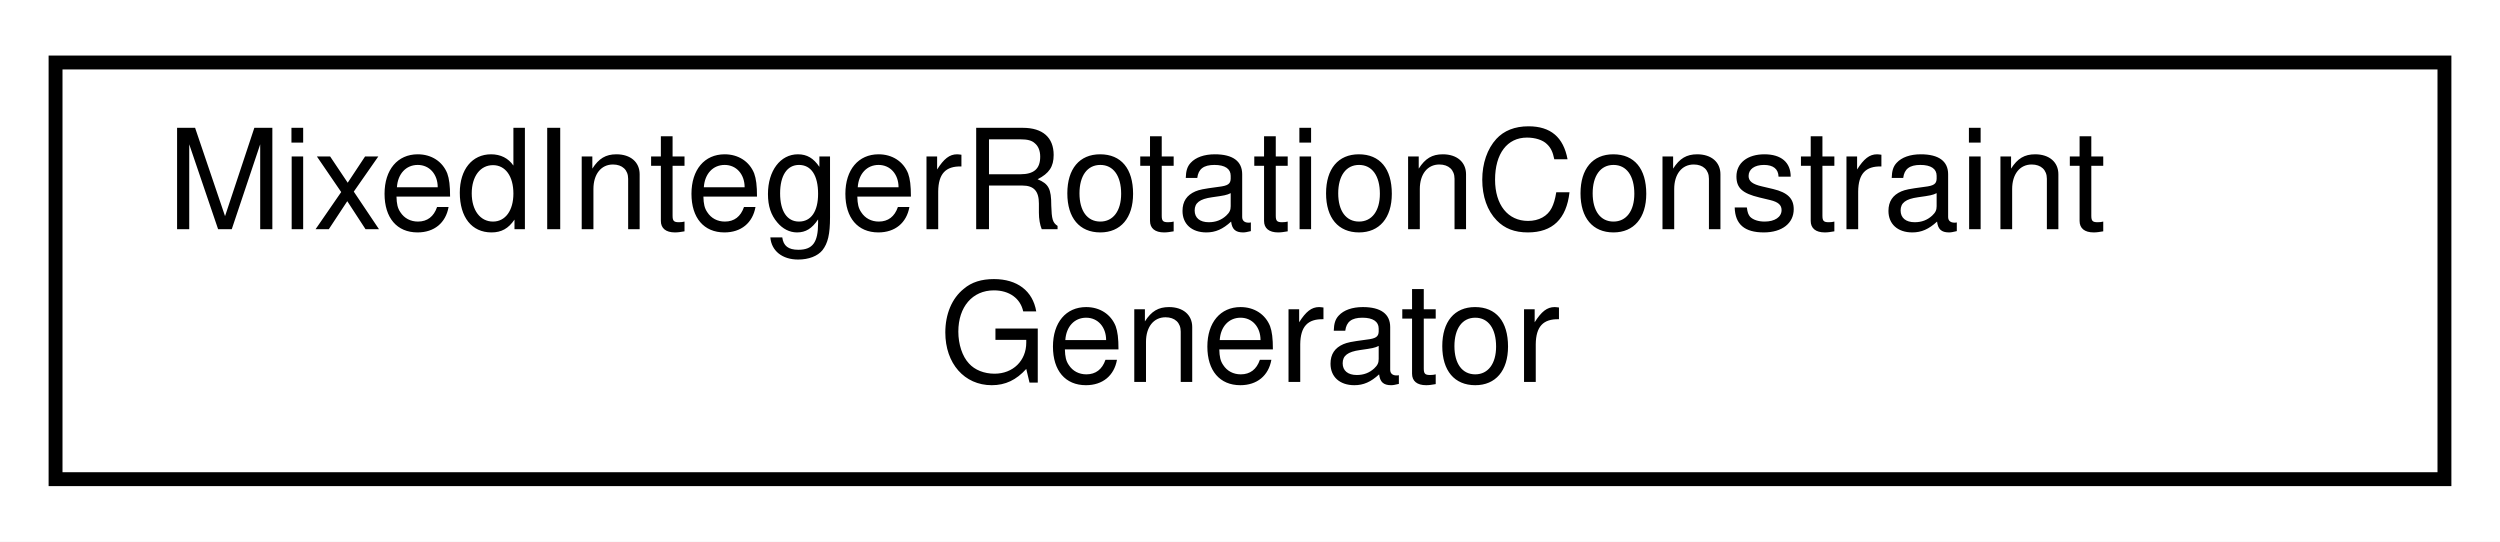
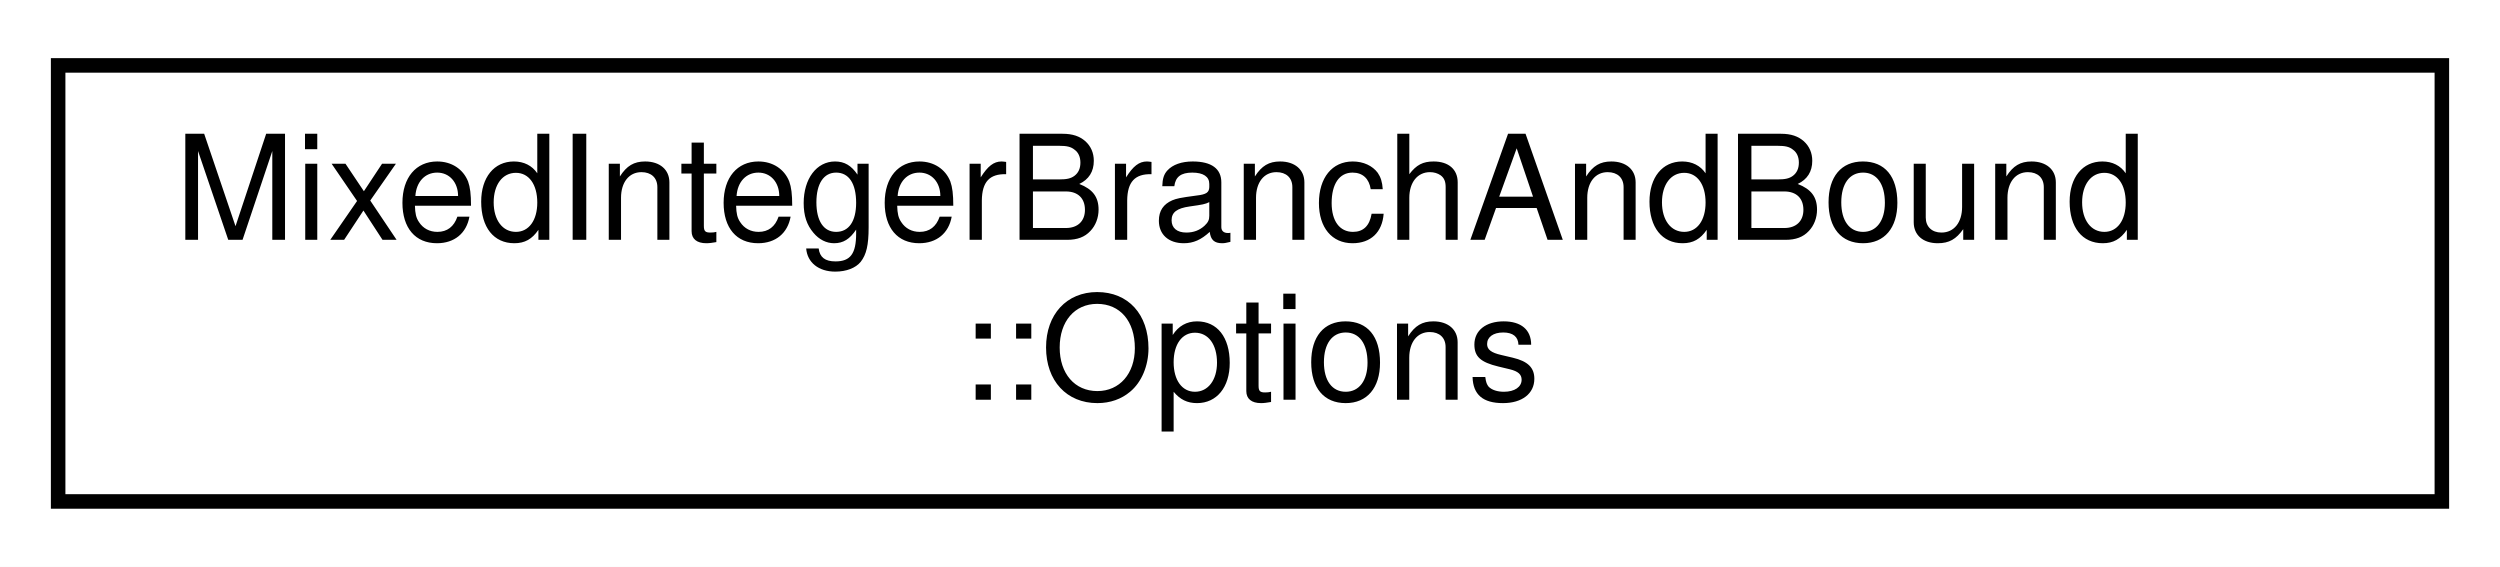
- <svg xmlns="http://www.w3.org/2000/svg" xmlns:xlink="http://www.w3.org/1999/xlink" width="180pt" height="39pt" viewBox="0.00 0.00 180.00 39.00">
+ <svg xmlns="http://www.w3.org/2000/svg" xmlns:xlink="http://www.w3.org/1999/xlink" width="172pt" height="39pt" viewBox="0.00 0.00 172.00 39.00">
  <g id="graph0" class="graph" transform="scale(1 1) rotate(0) translate(4 35)">
-     <polygon fill="white" stroke="transparent" points="-4,4 -4,-35 176,-35 176,4 -4,4" />
+     <polygon fill="white" stroke="transparent" points="-4,4 -4,-35 168,-35 168,4 -4,4" />
    <g id="node1" class="node">
      <g id="a_node1">
-         <a xlink:href="classdrake_1_1solvers_1_1_mixed_integer_rotation_constraint_generator.html" target="_top" xlink:title="We relax the non-convex SO(3) constraint on rotation matrix R to mixed-integer linear constraints.">
-           <polygon fill="white" stroke="black" points="0,-0.5 0,-30.5 172,-30.5 172,-0.5 0,-0.5" />
-           <text text-anchor="start" x="8" y="-18.5" font-family="Helvetica,sans-Serif" font-size="10.00">MixedIntegerRotationConstraint</text>
-           <text text-anchor="middle" x="86" y="-7.5" font-family="Helvetica,sans-Serif" font-size="10.00">Generator</text>
+         <a xlink:href="structdrake_1_1solvers_1_1_mixed_integer_branch_and_bound_1_1_options.html" target="_top" xlink:title="Configuration settings for the MixedIntegerBranchAndBound constructor.">
+           <polygon fill="white" stroke="black" points="0,-0.5 0,-30.5 164,-30.5 164,-0.5 0,-0.5" />
+           <text text-anchor="start" x="8" y="-18.5" font-family="Helvetica,sans-Serif" font-size="10.00">MixedIntegerBranchAndBound</text>
+           <text text-anchor="middle" x="82" y="-7.5" font-family="Helvetica,sans-Serif" font-size="10.00">::Options</text>
        </a>
      </g>
    </g>
  </g>
</svg>
